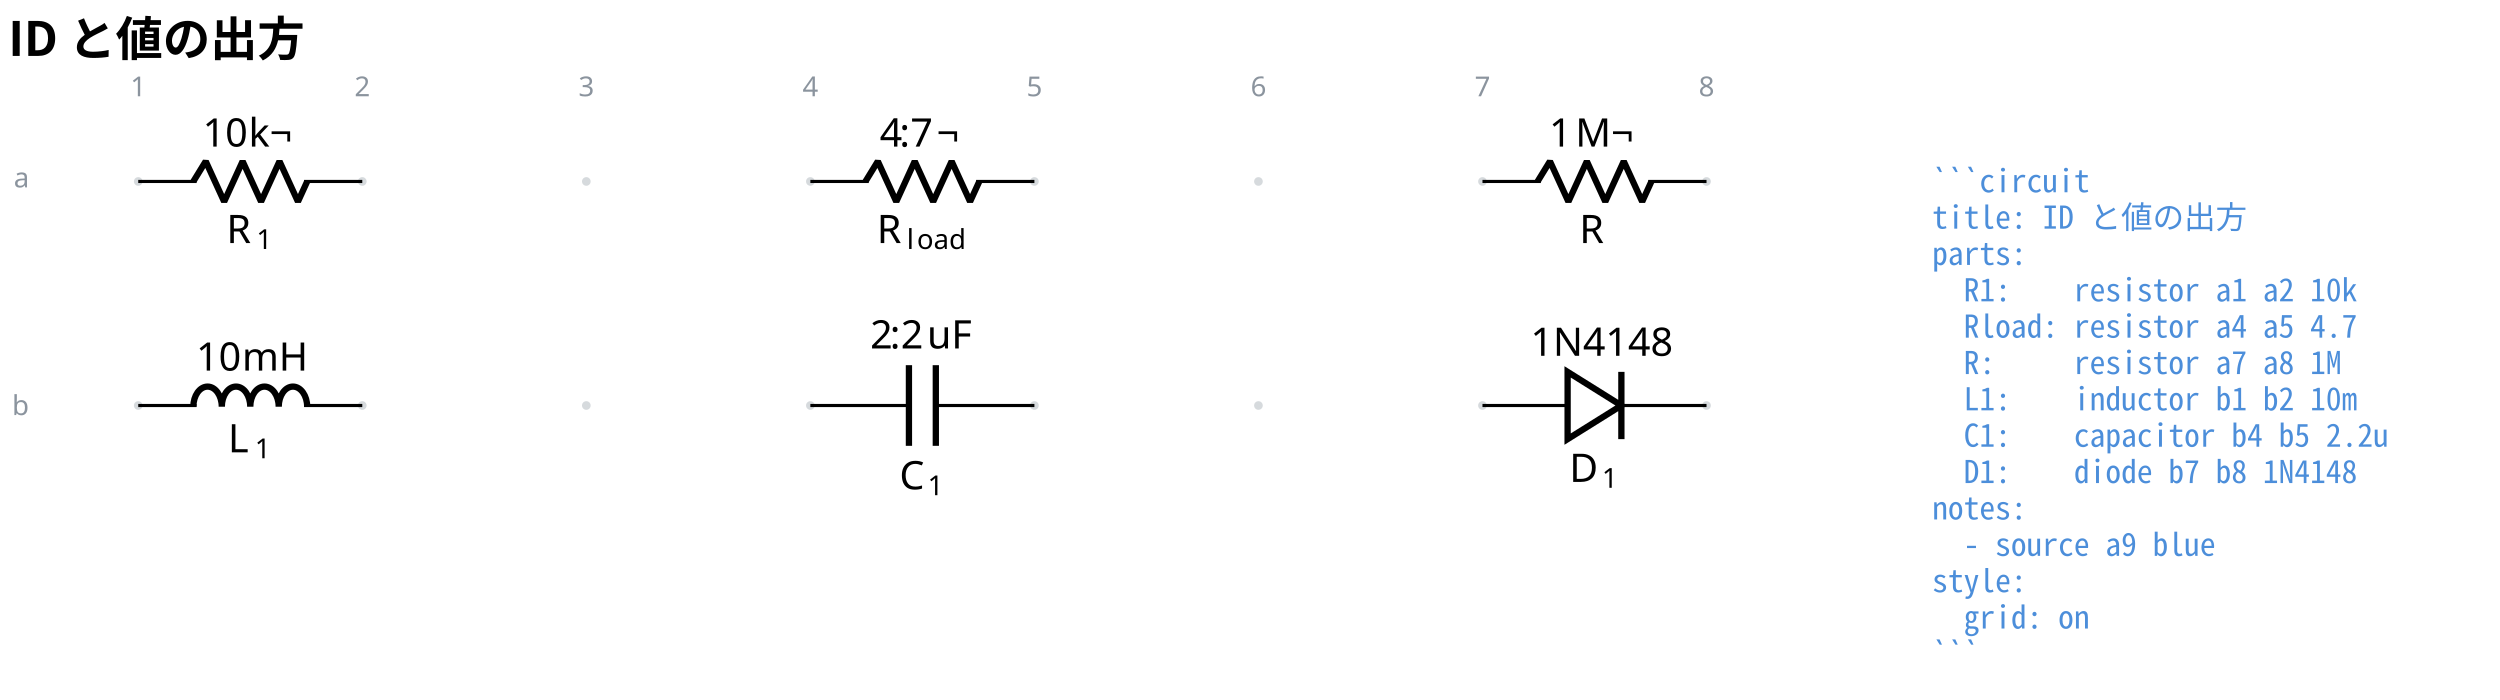
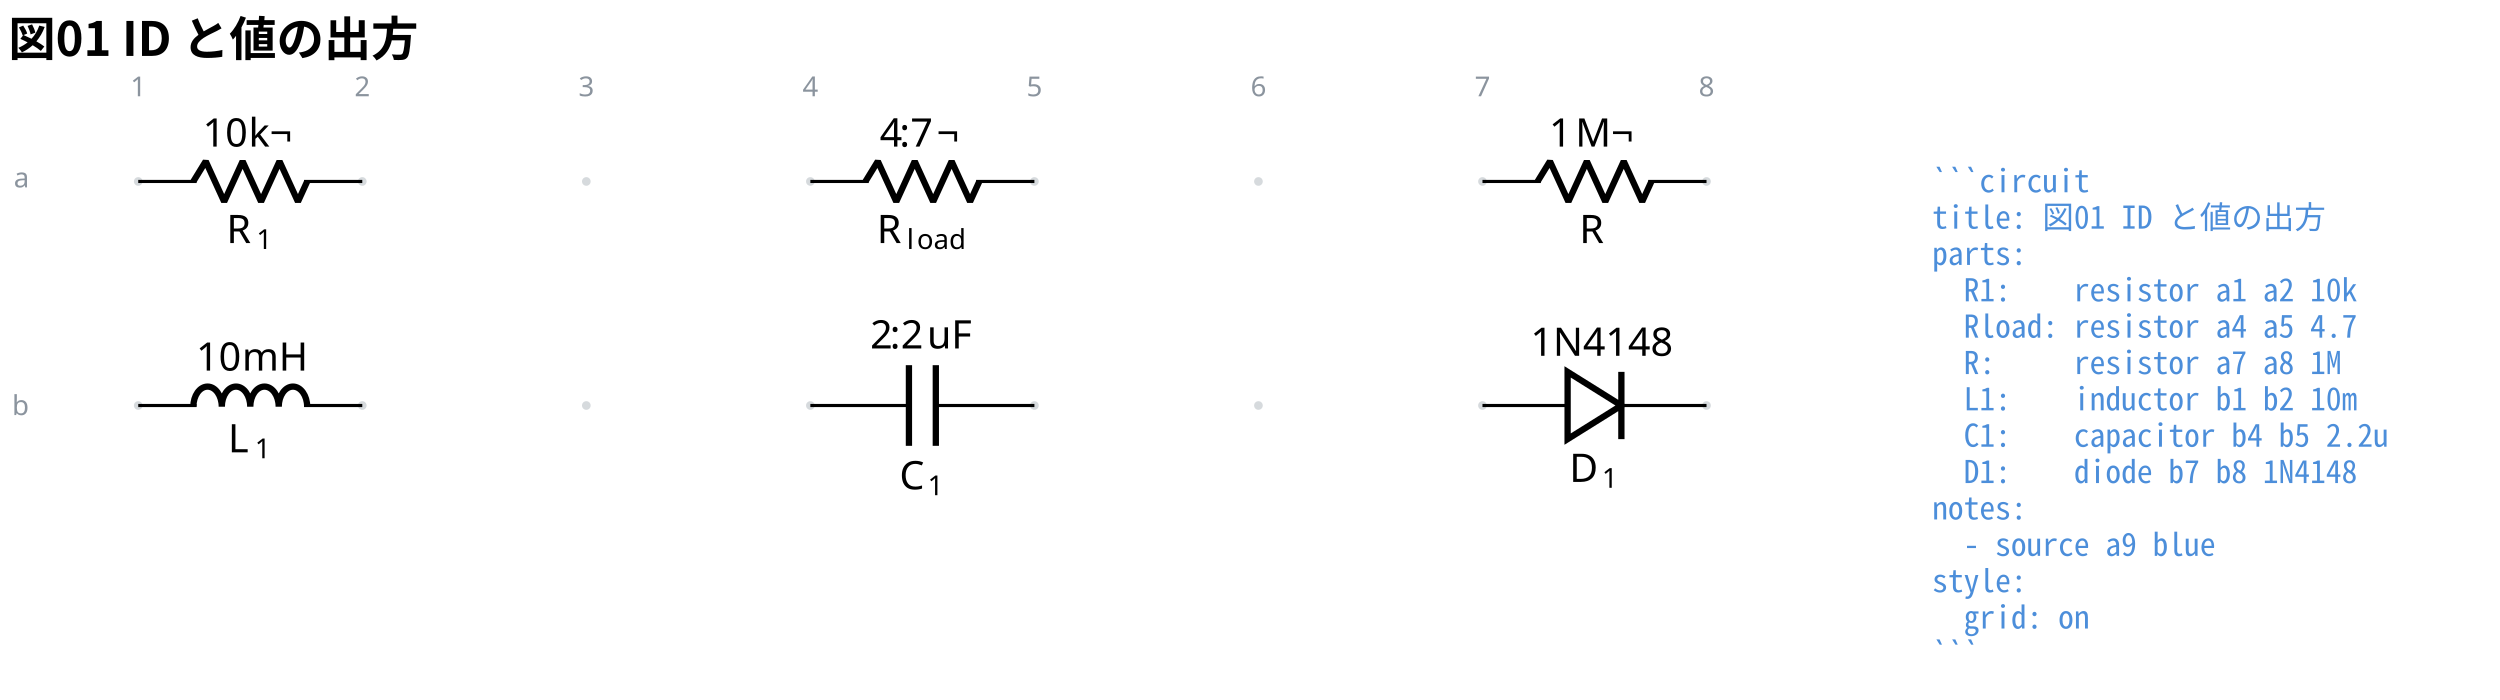
<svg xmlns="http://www.w3.org/2000/svg" data-circuit-fence="0.1.0" fill="currentColor" width="846.661" height="236.856" viewBox="-72 -72 634.996 177.642">
  <g stroke="currentColor" stroke-miterlimit="10" stroke-width=".8">
    <path fill="#8b949e" fill-opacity=".35" stroke="none" stroke-opacity=".35" d="M-35.787-25.909a1.1 1.1 0 1 0-2.2 0 1.1 1.1 0 0 0 2.2 0M-35.787 30.997a1.1 1.1 0 1 0-2.2 0 1.1 1.1 0 0 0 2.2 0M21.118-25.909a1.1 1.1 0 1 0-2.2 0 1.1 1.1 0 0 0 2.2 0M21.118 30.997a1.1 1.1 0 1 0-2.2 0 1.1 1.1 0 0 0 2.2 0M78.024-25.909a1.1 1.1 0 1 0-2.2 0 1.1 1.1 0 0 0 2.2 0M78.024 30.997a1.1 1.1 0 1 0-2.2 0 1.1 1.1 0 0 0 2.2 0M134.93-25.909a1.1 1.1 0 1 0-2.2 0 1.1 1.1 0 0 0 2.2 0M134.93 30.997a1.1 1.1 0 1 0-2.2 0 1.1 1.1 0 0 0 2.2 0M191.835-25.909a1.1 1.1 0 1 0-2.2 0 1.1 1.1 0 0 0 2.2 0M191.835 30.997a1.1 1.1 0 1 0-2.2 0 1.1 1.1 0 0 0 2.2 0M248.74-25.909a1.1 1.1 0 1 0-2.2 0 1.1 1.1 0 0 0 2.2 0M248.74 30.997a1.1 1.1 0 1 0-2.2 0 1.1 1.1 0 0 0 2.2 0M305.646-25.909a1.1 1.1 0 1 0-2.2 0 1.1 1.1 0 0 0 2.2 0M305.646 30.997a1.1 1.1 0 1 0-2.2 0 1.1 1.1 0 0 0 2.2 0M362.551-25.909a1.1 1.1 0 1 0-2.2 0 1.1 1.1 0 0 0 2.2 0M362.551 30.997a1.1 1.1 0 1 0-2.2 0 1.1 1.1 0 0 0 2.2 0m-1.1 0" />
    <g fill="#8b949e" stroke="#8b949e">
      <text x="-36.887" y="-25.909" fill="#8b949e" stroke="none" font-family="cmr7" font-size="7" transform="translate(-1.993 -21.645)">1</text>
    </g>
    <g fill="#8b949e" stroke="#8b949e">
      <text x="-36.887" y="-25.909" fill="#8b949e" stroke="none" font-family="cmr7" font-size="7" transform="translate(54.912 -21.645)">2</text>
    </g>
    <g fill="#8b949e" stroke="#8b949e">
      <text x="-36.887" y="-25.909" fill="#8b949e" stroke="none" font-family="cmr7" font-size="7" transform="translate(111.818 -21.645)">3</text>
    </g>
    <g fill="#8b949e" stroke="#8b949e">
      <text x="-36.887" y="-25.909" fill="#8b949e" stroke="none" font-family="cmr7" font-size="7" transform="translate(168.723 -21.645)">4</text>
    </g>
    <g fill="#8b949e" stroke="#8b949e">
      <text x="-36.887" y="-25.909" fill="#8b949e" stroke="none" font-family="cmr7" font-size="7" transform="translate(225.629 -21.645)">5</text>
    </g>
    <g fill="#8b949e" stroke="#8b949e">
      <text x="-36.887" y="-25.909" fill="#8b949e" stroke="none" font-family="cmr7" font-size="7" transform="translate(282.534 -21.645)">6</text>
    </g>
    <g fill="#8b949e" stroke="#8b949e">
      <text x="-36.887" y="-25.909" fill="#8b949e" stroke="none" font-family="cmr7" font-size="7" transform="translate(339.44 -21.645)">7</text>
    </g>
    <g fill="#8b949e" stroke="#8b949e">
      <text x="-36.887" y="-25.909" fill="#8b949e" stroke="none" font-family="cmr7" font-size="7" transform="translate(396.345 -21.645)">8</text>
    </g>
    <g fill="#8b949e" stroke="#8b949e">
      <text x="-36.887" y="-25.909" fill="#8b949e" stroke="none" font-family="cmr7" font-size="7" transform="translate(-31.62 1.507)">a</text>
    </g>
    <g fill="#8b949e" stroke="#8b949e">
      <text x="-36.887" y="-25.909" fill="#8b949e" stroke="none" font-family="cmr7" font-size="7" transform="translate(-32.05 59.336)">b</text>
    </g>
    <path fill="none" d="M-36.887-25.909h.4m-.4 0h14.795m27.315 0h14.795m-.4 0h.4" />
    <g stroke-linejoin="bevel" stroke-width="1.6">
      <path fill="none" d="m-22.892-25.909 3.143-5.121 4.686 10.243 4.686-10.243 4.685 10.243 4.686-10.243L3.68-20.787l2.343-5.122" />
    </g>
    <g stroke="none">
      <text x="-36.887" y="-25.909" font-family="cmmi10" font-size="10" transform="translate(22.413 15.648)">R</text>
      <text x="-29.294" y="-24.409" font-family="cmr7" font-size="7" transform="translate(22.413 15.648)">1</text>
    </g>
    <g stroke="none" font-family="cmr10" font-size="10">
      <text x="-36.887" y="-25.909" transform="translate(16.37 -8.863)">10</text>
      <text x="-25.221" y="-25.909" transform="translate(16.37 -8.863)">k¬</text>
    </g>
    <path fill="none" d="M133.83-25.909h.4m-.401 0h14.796m27.314 0h14.796m-.4 0h.4" />
    <g stroke-linejoin="bevel" stroke-width="1.6">
      <path fill="none" d="m147.825-25.909 3.143-5.121 4.685 10.243 4.686-10.243 4.686 10.243 4.686-10.243 4.685 10.243 2.343-5.122" />
    </g>
    <g stroke="none">
      <text x="-36.887" y="-25.909" font-family="cmmi10" font-size="10" transform="translate(187.614 15.648)">R</text>
      <text x="-29.294" y="-24.409" font-family="cmmi7" font-size="7" transform="translate(187.614 15.648)">l</text>
      <text x="-26.725" y="-24.409" font-family="cmmi7" font-size="7" transform="translate(187.614 15.648)">oad</text>
    </g>
    <g stroke="none" font-size="10">
      <text x="-36.887" y="-25.909" font-family="cmr10" transform="translate(188.336 -8.863)">4</text>
      <text x="-31.887" y="-25.909" font-family="cmmi10" transform="translate(188.336 -8.863)">:</text>
      <text x="-29.109" y="-25.909" font-family="cmr10" transform="translate(188.336 -8.863)">7</text>
      <text x="-22.443" y="-25.909" font-family="cmr10" transform="translate(188.336 -8.863)">¬</text>
    </g>
    <path fill="none" d="M304.546-25.909h.4m-.4 0h14.795m27.315 0h14.795m-.4 0h.4" />
    <g stroke-linejoin="bevel" stroke-width="1.6">
      <path fill="none" d="m318.541-25.909 3.143-5.121 4.686 10.243 4.686-10.243 4.685 10.243 4.686-10.243 4.686 10.243 2.343-5.122" />
    </g>
    <text x="-36.887" y="-25.909" stroke="none" font-family="cmmi10" font-size="10" transform="translate(366.05 15.648)">R</text>
    <g stroke="none" font-family="cmr10" font-size="10">
      <text x="-36.887" y="-25.909" transform="translate(358.358 -8.863)">1</text>
      <text x="-30.221" y="-25.909" transform="translate(358.358 -8.863)">M¬</text>
    </g>
    <path fill="none" d="M-36.887 30.997h.4m-.4 0h14.795m27.315 0h14.795m-.4 0h.4" />
    <g stroke-linejoin="bevel" stroke-width="1.6">
      <path fill="none" d="M-22.892 31.317c0-2.829 1.618-5.122 3.615-5.122 1.996 0 3.614 2.293 3.614 5.122 0-2.829 1.618-5.122 3.614-5.122s3.615 2.293 3.615 5.122c0-2.829 1.618-5.122 3.614-5.122s3.614 2.293 3.614 5.122c0-2.829 1.618-5.122 3.615-5.122 1.996 0 3.614 2.293 3.614 5.122" />
    </g>
    <g stroke="none">
      <text x="-36.887" y="-25.909" font-family="cmmi10" font-size="10" transform="translate(22.807 68.798)">L</text>
      <text x="-30.082" y="-24.409" font-family="cmr7" font-size="7" transform="translate(22.807 68.798)">1</text>
    </g>
    <g stroke="none" font-family="cmr10" font-size="10">
      <text x="-36.887" y="-25.909" transform="translate(14.703 48.043)">10</text>
      <text x="-25.221" y="-25.909" transform="translate(14.703 48.043)">mH</text>
    </g>
    <path fill="none" d="M133.83 30.997h.4m-.401 0h25.039m6.828 0h25.039m-.4 0h.4" />
    <g stroke-width="1.6">
      <path fill="none" d="M158.868 20.754V41.24m6.828-20.486V41.24" />
    </g>
    <g stroke="none">
      <text x="-36.887" y="-25.909" font-family="cmmi10" font-size="10" transform="translate(193.353 78.187)">C</text>
      <text x="-29.74" y="-24.409" font-family="cmr7" font-size="7" transform="translate(193.353 78.187)">1</text>
    </g>
    <g stroke="none" font-size="10">
      <text x="-36.887" y="-25.909" font-family="cmr10" transform="translate(185.905 42.409)">2</text>
      <text x="-31.887" y="-25.909" font-family="cmmi10" transform="translate(185.905 42.409)">:</text>
      <text x="-29.109" y="-25.909" font-family="cmr10" transform="translate(185.905 42.409)">2</text>
      <text x="-22.443" y="-25.909" font-family="cmr10" transform="translate(185.905 42.409)">uF</text>
    </g>
    <path fill="none" d="M304.546 30.997h.4m-.4 0h21.624m13.657 0h21.624m-.4 0h.4" />
    <g stroke-width="1.6">
      <path fill="none" d="M339.827 30.997 326.17 22.46v17.072ZM339.827 39.533V22.46" />
    </g>
    <g stroke="none">
      <text x="-36.887" y="-25.909" font-family="cmmi10" font-size="10" transform="translate(363.503 76.31)">D</text>
      <text x="-28.608" y="-24.409" font-family="cmr7" font-size="7" transform="translate(363.503 76.31)">1</text>
    </g>
    <text x="-36.887" y="-25.909" stroke="none" font-family="cmr10" font-size="10" transform="translate(353.636 44.287)">1N4148</text>
    <g>
      <text x="-36.887" y="-25.909" fill="#4c8eda" stroke="none" font-family="'Noto Sans Mono CJK JP',ui-monospace,'SFMono-Regular',Consolas,'Liberation Mono',monospace" font-size="8" transform="translate(455.644 2.733)" xml:space="preserve">```circuit</text>
    </g>
    <g>
-       <text x="-36.887" y="-25.909" fill="#4c8eda" stroke="none" font-family="'Noto Sans Mono CJK JP',ui-monospace,'SFMono-Regular',Consolas,'Liberation Mono',monospace" font-size="8" transform="translate(455.644 11.98)" xml:space="preserve">title: ID と値の出方</text>
+       <text x="-36.887" y="-25.909" fill="#4c8eda" stroke="none" font-family="'Noto Sans Mono CJK JP',ui-monospace,'SFMono-Regular',Consolas,'Liberation Mono',monospace" font-size="8" transform="translate(455.644 11.98)" xml:space="preserve">title: 図01 ID と値の出方</text>
    </g>
    <g>
      <text x="-36.887" y="-25.909" fill="#4c8eda" stroke="none" font-family="'Noto Sans Mono CJK JP',ui-monospace,'SFMono-Regular',Consolas,'Liberation Mono',monospace" font-size="8" transform="translate(455.644 21.2)" xml:space="preserve">parts:</text>
    </g>
    <g>
      <text x="-36.887" y="-25.909" fill="#4c8eda" stroke="none" font-family="'Noto Sans Mono CJK JP',ui-monospace,'SFMono-Regular',Consolas,'Liberation Mono',monospace" font-size="8" transform="translate(455.644 30.446)" xml:space="preserve">  R1:    resistor a1 a2 10k</text>
    </g>
    <g>
      <text x="-36.887" y="-25.909" fill="#4c8eda" stroke="none" font-family="'Noto Sans Mono CJK JP',ui-monospace,'SFMono-Regular',Consolas,'Liberation Mono',monospace" font-size="8" transform="translate(455.644 39.665)" xml:space="preserve">  Rload: resistor a4 a5 4.7</text>
    </g>
    <g>
      <text x="-36.887" y="-25.909" fill="#4c8eda" stroke="none" font-family="'Noto Sans Mono CJK JP',ui-monospace,'SFMono-Regular',Consolas,'Liberation Mono',monospace" font-size="8" transform="translate(455.644 48.912)" xml:space="preserve">  R:     resistor a7 a8 1M</text>
    </g>
    <g>
      <text x="-36.887" y="-25.909" fill="#4c8eda" stroke="none" font-family="'Noto Sans Mono CJK JP',ui-monospace,'SFMono-Regular',Consolas,'Liberation Mono',monospace" font-size="8" transform="translate(455.644 58.131)" xml:space="preserve">  L1:    inductor b1 b2 10m</text>
    </g>
    <g>
      <text x="-36.887" y="-25.909" fill="#4c8eda" stroke="none" font-family="'Noto Sans Mono CJK JP',ui-monospace,'SFMono-Regular',Consolas,'Liberation Mono',monospace" font-size="8" transform="translate(455.644 67.378)" xml:space="preserve">  C1:    capacitor b4 b5 2.2u</text>
    </g>
    <g>
      <text x="-36.887" y="-25.909" fill="#4c8eda" stroke="none" font-family="'Noto Sans Mono CJK JP',ui-monospace,'SFMono-Regular',Consolas,'Liberation Mono',monospace" font-size="8" transform="translate(455.644 76.596)" xml:space="preserve">  D1:    diode b7 b8 1N4148</text>
    </g>
    <g>
      <text x="-36.887" y="-25.909" fill="#4c8eda" stroke="none" font-family="'Noto Sans Mono CJK JP',ui-monospace,'SFMono-Regular',Consolas,'Liberation Mono',monospace" font-size="8" transform="translate(455.644 85.844)" xml:space="preserve">notes:</text>
    </g>
    <g>
      <text x="-36.887" y="-25.909" fill="#4c8eda" stroke="none" font-family="'Noto Sans Mono CJK JP',ui-monospace,'SFMono-Regular',Consolas,'Liberation Mono',monospace" font-size="8" transform="translate(455.644 95.091)" xml:space="preserve">  - source a9 blue</text>
    </g>
    <g>
      <text x="-36.887" y="-25.909" fill="#4c8eda" stroke="none" font-family="'Noto Sans Mono CJK JP',ui-monospace,'SFMono-Regular',Consolas,'Liberation Mono',monospace" font-size="8" transform="translate(455.644 104.31)" xml:space="preserve">style:</text>
    </g>
    <g>
      <text x="-36.887" y="-25.909" fill="#4c8eda" stroke="none" font-family="'Noto Sans Mono CJK JP',ui-monospace,'SFMono-Regular',Consolas,'Liberation Mono',monospace" font-size="8" transform="translate(455.644 113.557)" xml:space="preserve">  grid: on</text>
    </g>
    <g>
      <text x="-36.887" y="-25.909" fill="#4c8eda" stroke="none" font-family="'Noto Sans Mono CJK JP',ui-monospace,'SFMono-Regular',Consolas,'Liberation Mono',monospace" font-size="8" transform="translate(455.644 122.775)" xml:space="preserve">```</text>
    </g>
    <g>
-       <text x="-36.887" y="-25.909" fill="currentColor" stroke="none" font-family="'Noto Sans CJK JP','Noto Sans JP','Hiragino Sans','Yu Gothic',sans-serif" font-size="12" transform="translate(-32.983 -31.889)" font-weight="bold">ID と値の出方</text>
+       <text x="-36.887" y="-25.909" fill="currentColor" stroke="none" font-family="'Noto Sans CJK JP','Noto Sans JP','Hiragino Sans','Yu Gothic',sans-serif" font-size="12" transform="translate(-32.983 -31.889)" font-weight="bold">図01 ID と値の出方</text>
    </g>
  </g>
</svg>
